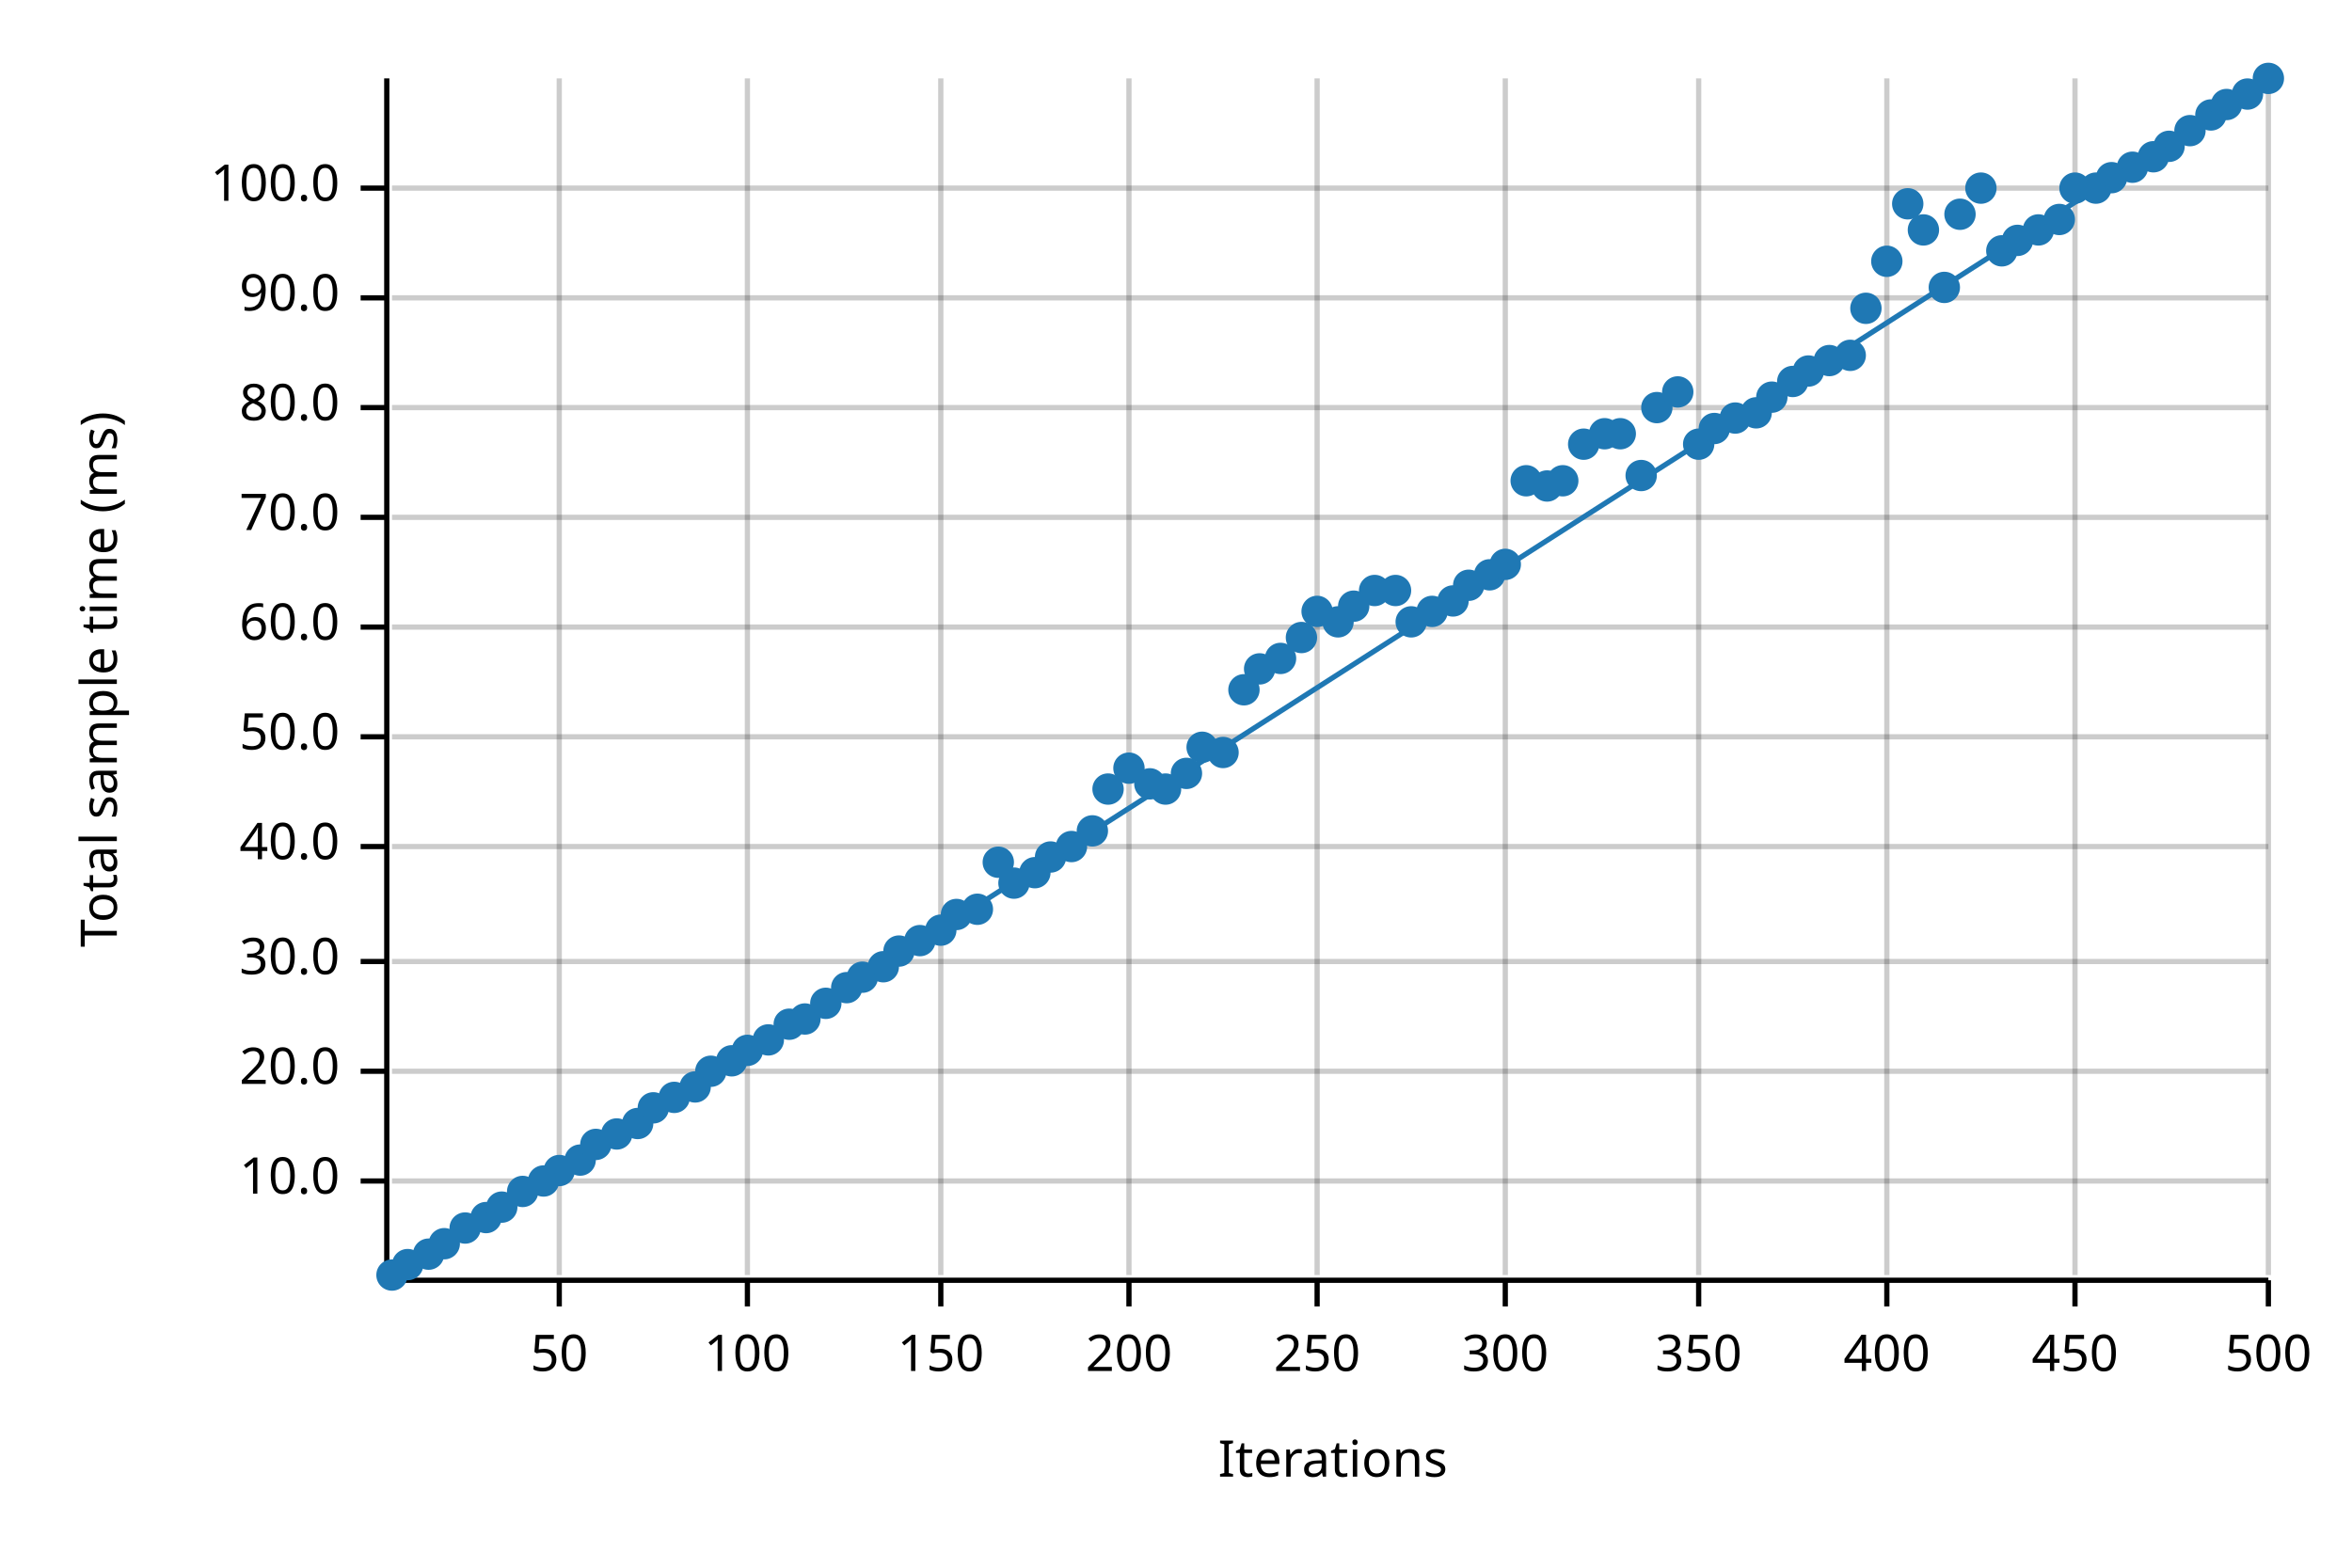
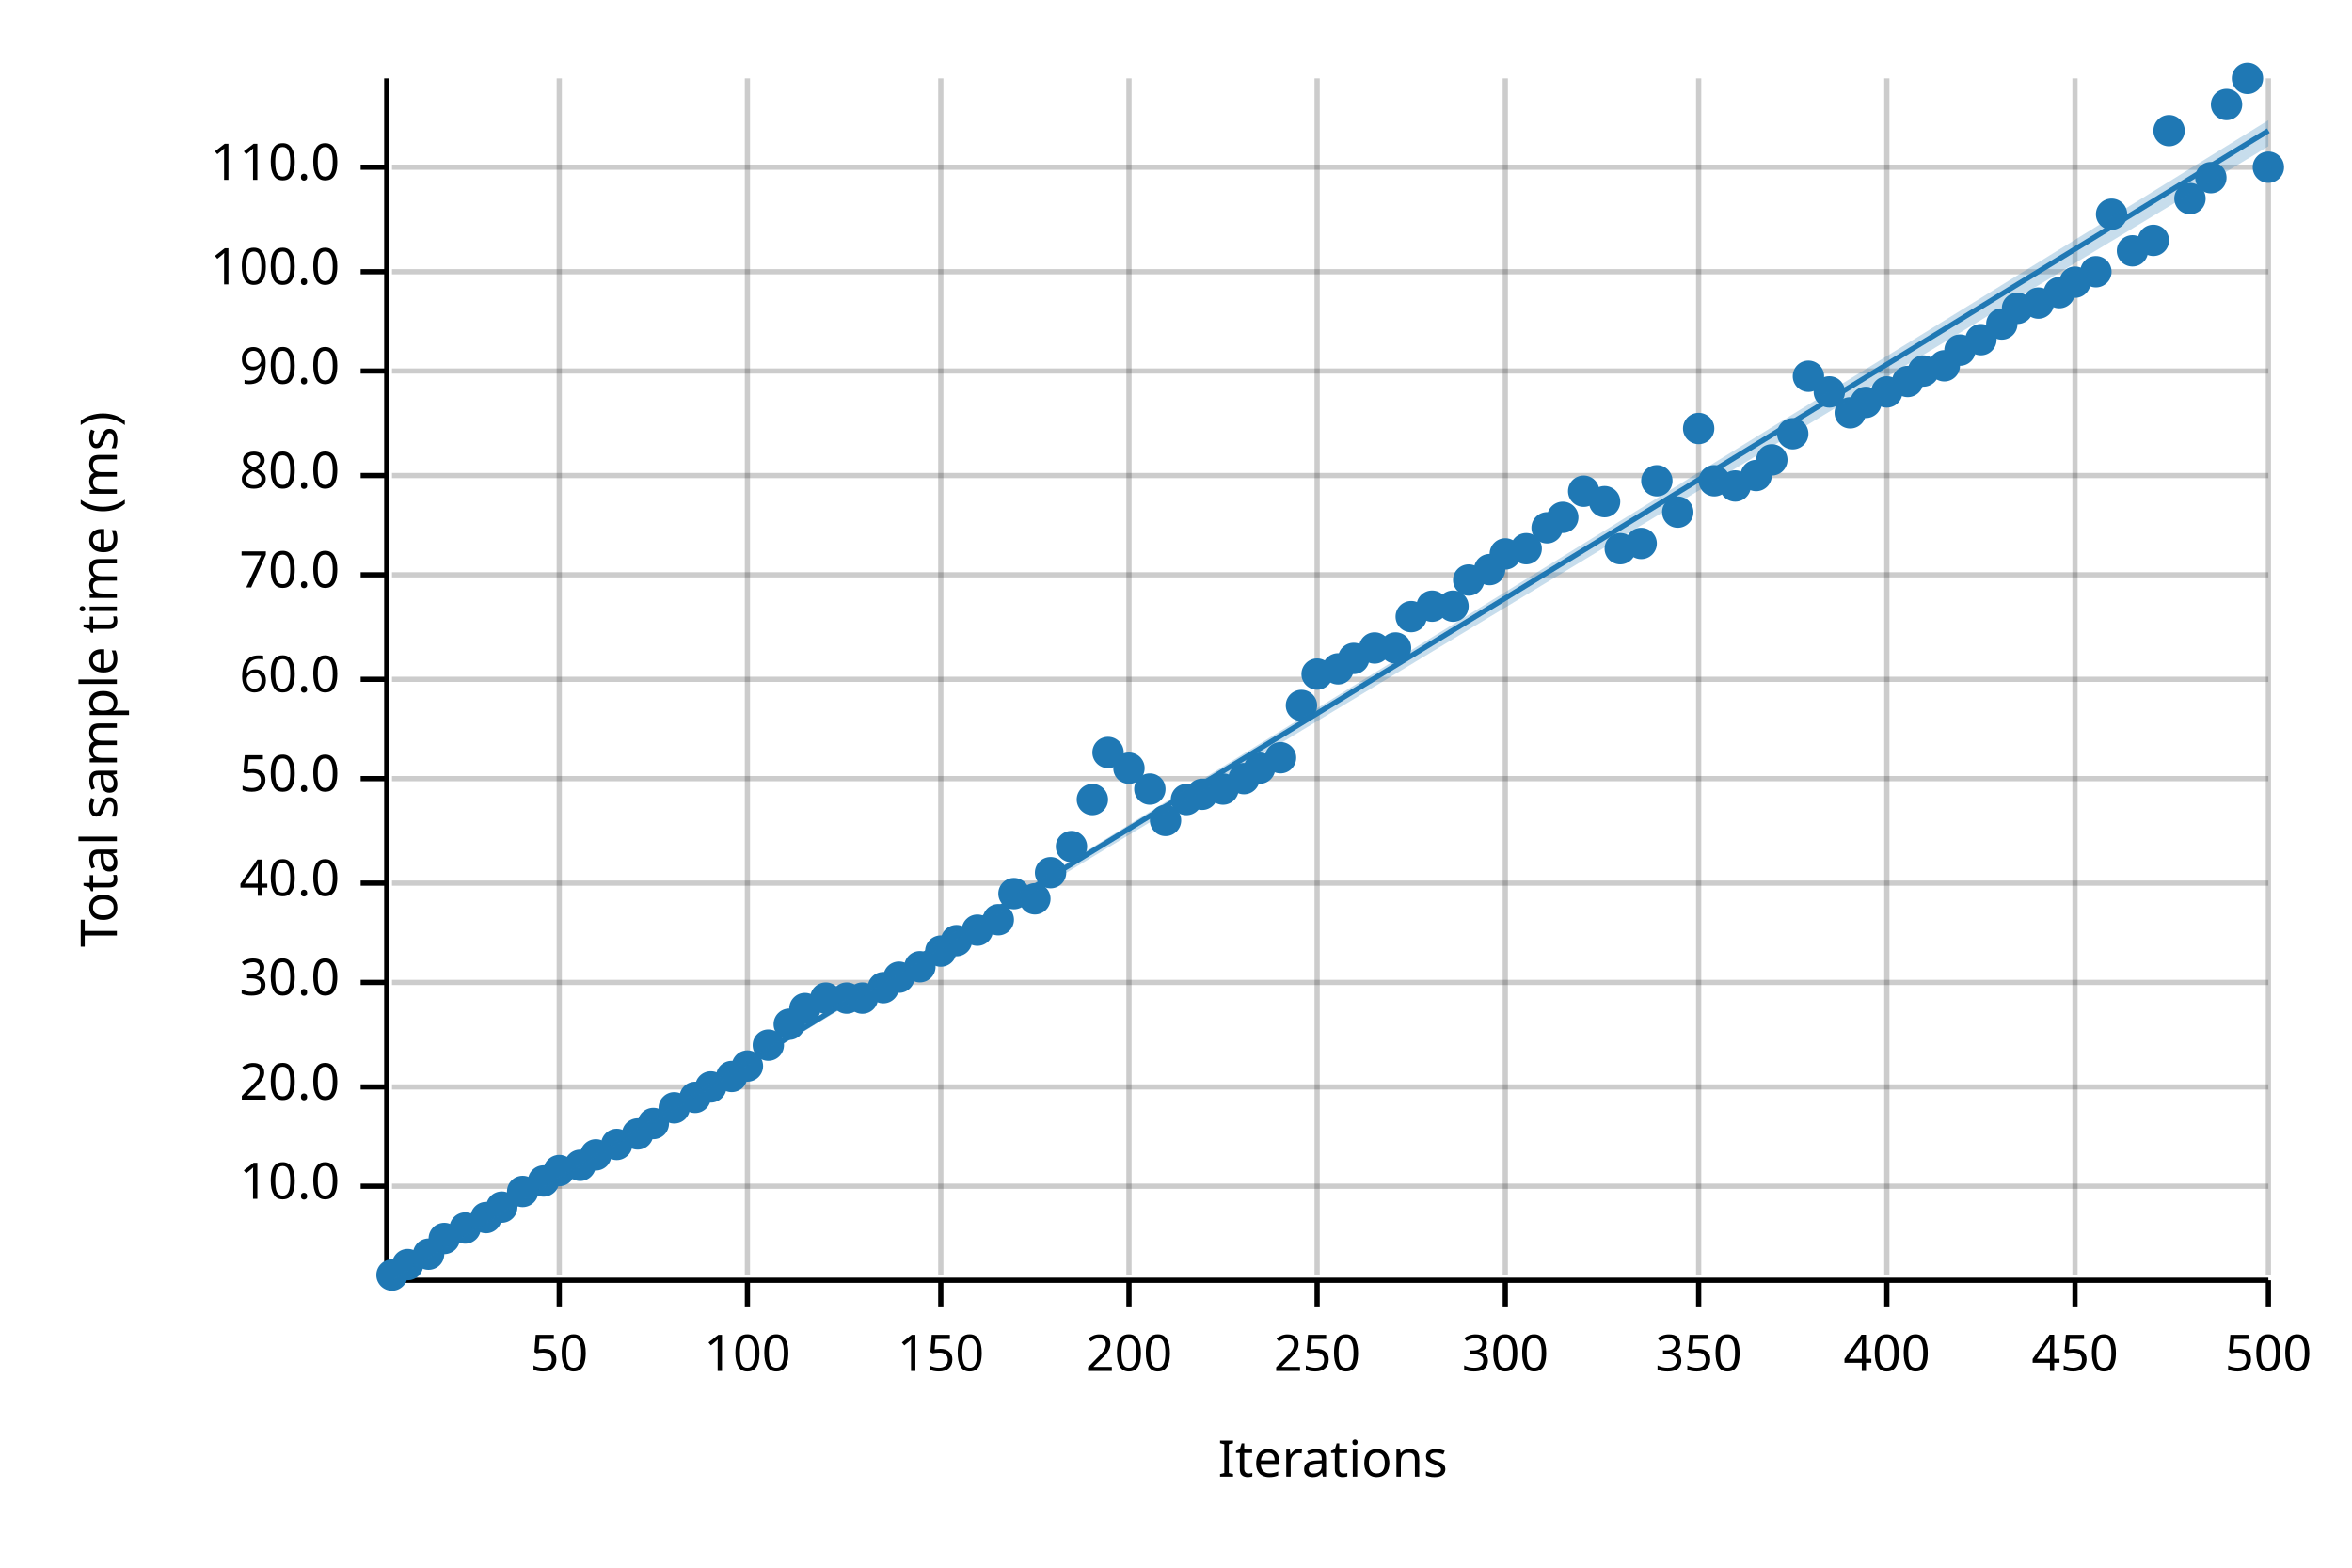
<svg xmlns="http://www.w3.org/2000/svg" width="450" height="300" viewBox="0 0 450 300">
  <text x="15" y="130" dy="0.76em" text-anchor="middle" font-family="sans-serif" font-size="9.677" opacity="1" fill="#000000" transform="rotate(270, 15, 130)">
Total sample time (ms)
</text>
  <text x="255" y="285" dy="-0.5ex" text-anchor="middle" font-family="sans-serif" font-size="9.677" opacity="1" fill="#000000">
Iterations
</text>
  <line opacity="0.2" stroke="#000000" stroke-width="1" x1="107" y1="244" x2="107" y2="15" />
  <line opacity="0.2" stroke="#000000" stroke-width="1" x1="143" y1="244" x2="143" y2="15" />
  <line opacity="0.2" stroke="#000000" stroke-width="1" x1="180" y1="244" x2="180" y2="15" />
  <line opacity="0.2" stroke="#000000" stroke-width="1" x1="216" y1="244" x2="216" y2="15" />
  <line opacity="0.2" stroke="#000000" stroke-width="1" x1="252" y1="244" x2="252" y2="15" />
  <line opacity="0.2" stroke="#000000" stroke-width="1" x1="288" y1="244" x2="288" y2="15" />
  <line opacity="0.2" stroke="#000000" stroke-width="1" x1="325" y1="244" x2="325" y2="15" />
  <line opacity="0.2" stroke="#000000" stroke-width="1" x1="361" y1="244" x2="361" y2="15" />
  <line opacity="0.2" stroke="#000000" stroke-width="1" x1="397" y1="244" x2="397" y2="15" />
  <line opacity="0.2" stroke="#000000" stroke-width="1" x1="434" y1="244" x2="434" y2="15" />
-   <line opacity="0.2" stroke="#000000" stroke-width="1" x1="75" y1="226" x2="434" y2="226" />
-   <line opacity="0.2" stroke="#000000" stroke-width="1" x1="75" y1="205" x2="434" y2="205" />
-   <line opacity="0.2" stroke="#000000" stroke-width="1" x1="75" y1="184" x2="434" y2="184" />
-   <line opacity="0.2" stroke="#000000" stroke-width="1" x1="75" y1="162" x2="434" y2="162" />
-   <line opacity="0.2" stroke="#000000" stroke-width="1" x1="75" y1="141" x2="434" y2="141" />
-   <line opacity="0.2" stroke="#000000" stroke-width="1" x1="75" y1="120" x2="434" y2="120" />
-   <line opacity="0.2" stroke="#000000" stroke-width="1" x1="75" y1="99" x2="434" y2="99" />
-   <line opacity="0.2" stroke="#000000" stroke-width="1" x1="75" y1="78" x2="434" y2="78" />
-   <line opacity="0.2" stroke="#000000" stroke-width="1" x1="75" y1="57" x2="434" y2="57" />
-   <line opacity="0.2" stroke="#000000" stroke-width="1" x1="75" y1="36" x2="434" y2="36" />
+   <line opacity="0.2" stroke="#000000" stroke-width="1" x1="75" y1="227" x2="434" y2="227" />
+   <line opacity="0.2" stroke="#000000" stroke-width="1" x1="75" y1="208" x2="434" y2="208" />
+   <line opacity="0.2" stroke="#000000" stroke-width="1" x1="75" y1="188" x2="434" y2="188" />
+   <line opacity="0.2" stroke="#000000" stroke-width="1" x1="75" y1="169" x2="434" y2="169" />
+   <line opacity="0.2" stroke="#000000" stroke-width="1" x1="75" y1="149" x2="434" y2="149" />
+   <line opacity="0.2" stroke="#000000" stroke-width="1" x1="75" y1="130" x2="434" y2="130" />
+   <line opacity="0.2" stroke="#000000" stroke-width="1" x1="75" y1="110" x2="434" y2="110" />
+   <line opacity="0.2" stroke="#000000" stroke-width="1" x1="75" y1="91" x2="434" y2="91" />
+   <line opacity="0.2" stroke="#000000" stroke-width="1" x1="75" y1="71" x2="434" y2="71" />
+   <line opacity="0.2" stroke="#000000" stroke-width="1" x1="75" y1="52" x2="434" y2="52" />
+   <line opacity="0.2" stroke="#000000" stroke-width="1" x1="75" y1="32" x2="434" y2="32" />
  <polyline fill="none" opacity="1" stroke="#000000" stroke-width="1" points="74,15 74,244 " />
-   <text x="65" y="226" dy="0.5ex" text-anchor="end" font-family="sans-serif" font-size="9.677" opacity="1" fill="#000000">
+   <text x="65" y="227" dy="0.5ex" text-anchor="end" font-family="sans-serif" font-size="9.677" opacity="1" fill="#000000">
10.0
</text>
-   <polyline fill="none" opacity="1" stroke="#000000" stroke-width="1" points="69,226 74,226 " />
-   <text x="65" y="205" dy="0.5ex" text-anchor="end" font-family="sans-serif" font-size="9.677" opacity="1" fill="#000000">
+   <polyline fill="none" opacity="1" stroke="#000000" stroke-width="1" points="69,227 74,227 " />
+   <text x="65" y="208" dy="0.5ex" text-anchor="end" font-family="sans-serif" font-size="9.677" opacity="1" fill="#000000">
20.0
</text>
-   <polyline fill="none" opacity="1" stroke="#000000" stroke-width="1" points="69,205 74,205 " />
-   <text x="65" y="184" dy="0.5ex" text-anchor="end" font-family="sans-serif" font-size="9.677" opacity="1" fill="#000000">
+   <polyline fill="none" opacity="1" stroke="#000000" stroke-width="1" points="69,208 74,208 " />
+   <text x="65" y="188" dy="0.5ex" text-anchor="end" font-family="sans-serif" font-size="9.677" opacity="1" fill="#000000">
30.0
</text>
-   <polyline fill="none" opacity="1" stroke="#000000" stroke-width="1" points="69,184 74,184 " />
-   <text x="65" y="162" dy="0.5ex" text-anchor="end" font-family="sans-serif" font-size="9.677" opacity="1" fill="#000000">
+   <polyline fill="none" opacity="1" stroke="#000000" stroke-width="1" points="69,188 74,188 " />
+   <text x="65" y="169" dy="0.5ex" text-anchor="end" font-family="sans-serif" font-size="9.677" opacity="1" fill="#000000">
40.0
</text>
-   <polyline fill="none" opacity="1" stroke="#000000" stroke-width="1" points="69,162 74,162 " />
-   <text x="65" y="141" dy="0.5ex" text-anchor="end" font-family="sans-serif" font-size="9.677" opacity="1" fill="#000000">
+   <polyline fill="none" opacity="1" stroke="#000000" stroke-width="1" points="69,169 74,169 " />
+   <text x="65" y="149" dy="0.5ex" text-anchor="end" font-family="sans-serif" font-size="9.677" opacity="1" fill="#000000">
50.0
</text>
-   <polyline fill="none" opacity="1" stroke="#000000" stroke-width="1" points="69,141 74,141 " />
-   <text x="65" y="120" dy="0.5ex" text-anchor="end" font-family="sans-serif" font-size="9.677" opacity="1" fill="#000000">
+   <polyline fill="none" opacity="1" stroke="#000000" stroke-width="1" points="69,149 74,149 " />
+   <text x="65" y="130" dy="0.5ex" text-anchor="end" font-family="sans-serif" font-size="9.677" opacity="1" fill="#000000">
60.0
</text>
-   <polyline fill="none" opacity="1" stroke="#000000" stroke-width="1" points="69,120 74,120 " />
-   <text x="65" y="99" dy="0.5ex" text-anchor="end" font-family="sans-serif" font-size="9.677" opacity="1" fill="#000000">
+   <polyline fill="none" opacity="1" stroke="#000000" stroke-width="1" points="69,130 74,130 " />
+   <text x="65" y="110" dy="0.5ex" text-anchor="end" font-family="sans-serif" font-size="9.677" opacity="1" fill="#000000">
70.0
</text>
-   <polyline fill="none" opacity="1" stroke="#000000" stroke-width="1" points="69,99 74,99 " />
-   <text x="65" y="78" dy="0.5ex" text-anchor="end" font-family="sans-serif" font-size="9.677" opacity="1" fill="#000000">
+   <polyline fill="none" opacity="1" stroke="#000000" stroke-width="1" points="69,110 74,110 " />
+   <text x="65" y="91" dy="0.5ex" text-anchor="end" font-family="sans-serif" font-size="9.677" opacity="1" fill="#000000">
80.0
</text>
-   <polyline fill="none" opacity="1" stroke="#000000" stroke-width="1" points="69,78 74,78 " />
-   <text x="65" y="57" dy="0.5ex" text-anchor="end" font-family="sans-serif" font-size="9.677" opacity="1" fill="#000000">
+   <polyline fill="none" opacity="1" stroke="#000000" stroke-width="1" points="69,91 74,91 " />
+   <text x="65" y="71" dy="0.5ex" text-anchor="end" font-family="sans-serif" font-size="9.677" opacity="1" fill="#000000">
90.0
</text>
-   <polyline fill="none" opacity="1" stroke="#000000" stroke-width="1" points="69,57 74,57 " />
-   <text x="65" y="36" dy="0.5ex" text-anchor="end" font-family="sans-serif" font-size="9.677" opacity="1" fill="#000000">
+   <polyline fill="none" opacity="1" stroke="#000000" stroke-width="1" points="69,71 74,71 " />
+   <text x="65" y="52" dy="0.5ex" text-anchor="end" font-family="sans-serif" font-size="9.677" opacity="1" fill="#000000">
100.0
</text>
-   <polyline fill="none" opacity="1" stroke="#000000" stroke-width="1" points="69,36 74,36 " />
+   <polyline fill="none" opacity="1" stroke="#000000" stroke-width="1" points="69,52 74,52 " />
+   <text x="65" y="32" dy="0.5ex" text-anchor="end" font-family="sans-serif" font-size="9.677" opacity="1" fill="#000000">
+ 110.0
+ </text>
+   <polyline fill="none" opacity="1" stroke="#000000" stroke-width="1" points="69,32 74,32 " />
  <polyline fill="none" opacity="1" stroke="#000000" stroke-width="1" points="75,245 434,245 " />
  <text x="107" y="255" dy="0.76em" text-anchor="middle" font-family="sans-serif" font-size="9.677" opacity="1" fill="#000000">
50
</text>
  <polyline fill="none" opacity="1" stroke="#000000" stroke-width="1" points="107,245 107,250 " />
  <text x="143" y="255" dy="0.76em" text-anchor="middle" font-family="sans-serif" font-size="9.677" opacity="1" fill="#000000">
100
</text>
  <polyline fill="none" opacity="1" stroke="#000000" stroke-width="1" points="143,245 143,250 " />
  <text x="180" y="255" dy="0.76em" text-anchor="middle" font-family="sans-serif" font-size="9.677" opacity="1" fill="#000000">
150
</text>
  <polyline fill="none" opacity="1" stroke="#000000" stroke-width="1" points="180,245 180,250 " />
  <text x="216" y="255" dy="0.76em" text-anchor="middle" font-family="sans-serif" font-size="9.677" opacity="1" fill="#000000">
200
</text>
  <polyline fill="none" opacity="1" stroke="#000000" stroke-width="1" points="216,245 216,250 " />
  <text x="252" y="255" dy="0.76em" text-anchor="middle" font-family="sans-serif" font-size="9.677" opacity="1" fill="#000000">
250
</text>
  <polyline fill="none" opacity="1" stroke="#000000" stroke-width="1" points="252,245 252,250 " />
  <text x="288" y="255" dy="0.76em" text-anchor="middle" font-family="sans-serif" font-size="9.677" opacity="1" fill="#000000">
300
</text>
  <polyline fill="none" opacity="1" stroke="#000000" stroke-width="1" points="288,245 288,250 " />
  <text x="325" y="255" dy="0.76em" text-anchor="middle" font-family="sans-serif" font-size="9.677" opacity="1" fill="#000000">
350
</text>
  <polyline fill="none" opacity="1" stroke="#000000" stroke-width="1" points="325,245 325,250 " />
  <text x="361" y="255" dy="0.76em" text-anchor="middle" font-family="sans-serif" font-size="9.677" opacity="1" fill="#000000">
400
</text>
  <polyline fill="none" opacity="1" stroke="#000000" stroke-width="1" points="361,245 361,250 " />
  <text x="397" y="255" dy="0.76em" text-anchor="middle" font-family="sans-serif" font-size="9.677" opacity="1" fill="#000000">
450
</text>
  <polyline fill="none" opacity="1" stroke="#000000" stroke-width="1" points="397,245 397,250 " />
  <text x="434" y="255" dy="0.76em" text-anchor="middle" font-family="sans-serif" font-size="9.677" opacity="1" fill="#000000">
500
</text>
  <polyline fill="none" opacity="1" stroke="#000000" stroke-width="1" points="434,245 434,250 " />
  <circle cx="75" cy="244" r="3" opacity="1" fill="#1F78B4" stroke="none" stroke-width="1" />
  <circle cx="78" cy="242" r="3" opacity="1" fill="#1F78B4" stroke="none" stroke-width="1" />
  <circle cx="82" cy="240" r="3" opacity="1" fill="#1F78B4" stroke="none" stroke-width="1" />
-   <circle cx="85" cy="238" r="3" opacity="1" fill="#1F78B4" stroke="none" stroke-width="1" />
+   <circle cx="85" cy="237" r="3" opacity="1" fill="#1F78B4" stroke="none" stroke-width="1" />
  <circle cx="89" cy="235" r="3" opacity="1" fill="#1F78B4" stroke="none" stroke-width="1" />
  <circle cx="93" cy="233" r="3" opacity="1" fill="#1F78B4" stroke="none" stroke-width="1" />
  <circle cx="96" cy="231" r="3" opacity="1" fill="#1F78B4" stroke="none" stroke-width="1" />
  <circle cx="100" cy="228" r="3" opacity="1" fill="#1F78B4" stroke="none" stroke-width="1" />
  <circle cx="104" cy="226" r="3" opacity="1" fill="#1F78B4" stroke="none" stroke-width="1" />
  <circle cx="107" cy="224" r="3" opacity="1" fill="#1F78B4" stroke="none" stroke-width="1" />
-   <circle cx="111" cy="222" r="3" opacity="1" fill="#1F78B4" stroke="none" stroke-width="1" />
-   <circle cx="114" cy="219" r="3" opacity="1" fill="#1F78B4" stroke="none" stroke-width="1" />
-   <circle cx="118" cy="217" r="3" opacity="1" fill="#1F78B4" stroke="none" stroke-width="1" />
-   <circle cx="122" cy="215" r="3" opacity="1" fill="#1F78B4" stroke="none" stroke-width="1" />
-   <circle cx="125" cy="212" r="3" opacity="1" fill="#1F78B4" stroke="none" stroke-width="1" />
-   <circle cx="129" cy="210" r="3" opacity="1" fill="#1F78B4" stroke="none" stroke-width="1" />
-   <circle cx="133" cy="208" r="3" opacity="1" fill="#1F78B4" stroke="none" stroke-width="1" />
-   <circle cx="136" cy="205" r="3" opacity="1" fill="#1F78B4" stroke="none" stroke-width="1" />
-   <circle cx="140" cy="203" r="3" opacity="1" fill="#1F78B4" stroke="none" stroke-width="1" />
-   <circle cx="143" cy="201" r="3" opacity="1" fill="#1F78B4" stroke="none" stroke-width="1" />
-   <circle cx="147" cy="199" r="3" opacity="1" fill="#1F78B4" stroke="none" stroke-width="1" />
+   <circle cx="111" cy="223" r="3" opacity="1" fill="#1F78B4" stroke="none" stroke-width="1" />
+   <circle cx="114" cy="221" r="3" opacity="1" fill="#1F78B4" stroke="none" stroke-width="1" />
+   <circle cx="118" cy="219" r="3" opacity="1" fill="#1F78B4" stroke="none" stroke-width="1" />
+   <circle cx="122" cy="217" r="3" opacity="1" fill="#1F78B4" stroke="none" stroke-width="1" />
+   <circle cx="125" cy="215" r="3" opacity="1" fill="#1F78B4" stroke="none" stroke-width="1" />
+   <circle cx="129" cy="212" r="3" opacity="1" fill="#1F78B4" stroke="none" stroke-width="1" />
+   <circle cx="133" cy="210" r="3" opacity="1" fill="#1F78B4" stroke="none" stroke-width="1" />
+   <circle cx="136" cy="208" r="3" opacity="1" fill="#1F78B4" stroke="none" stroke-width="1" />
+   <circle cx="140" cy="206" r="3" opacity="1" fill="#1F78B4" stroke="none" stroke-width="1" />
+   <circle cx="143" cy="204" r="3" opacity="1" fill="#1F78B4" stroke="none" stroke-width="1" />
+   <circle cx="147" cy="200" r="3" opacity="1" fill="#1F78B4" stroke="none" stroke-width="1" />
  <circle cx="151" cy="196" r="3" opacity="1" fill="#1F78B4" stroke="none" stroke-width="1" />
-   <circle cx="154" cy="195" r="3" opacity="1" fill="#1F78B4" stroke="none" stroke-width="1" />
-   <circle cx="158" cy="192" r="3" opacity="1" fill="#1F78B4" stroke="none" stroke-width="1" />
-   <circle cx="162" cy="189" r="3" opacity="1" fill="#1F78B4" stroke="none" stroke-width="1" />
-   <circle cx="165" cy="187" r="3" opacity="1" fill="#1F78B4" stroke="none" stroke-width="1" />
-   <circle cx="169" cy="185" r="3" opacity="1" fill="#1F78B4" stroke="none" stroke-width="1" />
-   <circle cx="172" cy="182" r="3" opacity="1" fill="#1F78B4" stroke="none" stroke-width="1" />
-   <circle cx="176" cy="180" r="3" opacity="1" fill="#1F78B4" stroke="none" stroke-width="1" />
-   <circle cx="180" cy="178" r="3" opacity="1" fill="#1F78B4" stroke="none" stroke-width="1" />
-   <circle cx="183" cy="175" r="3" opacity="1" fill="#1F78B4" stroke="none" stroke-width="1" />
-   <circle cx="187" cy="174" r="3" opacity="1" fill="#1F78B4" stroke="none" stroke-width="1" />
-   <circle cx="191" cy="165" r="3" opacity="1" fill="#1F78B4" stroke="none" stroke-width="1" />
-   <circle cx="194" cy="169" r="3" opacity="1" fill="#1F78B4" stroke="none" stroke-width="1" />
-   <circle cx="198" cy="167" r="3" opacity="1" fill="#1F78B4" stroke="none" stroke-width="1" />
-   <circle cx="201" cy="164" r="3" opacity="1" fill="#1F78B4" stroke="none" stroke-width="1" />
+   <circle cx="154" cy="193" r="3" opacity="1" fill="#1F78B4" stroke="none" stroke-width="1" />
+   <circle cx="158" cy="191" r="3" opacity="1" fill="#1F78B4" stroke="none" stroke-width="1" />
+   <circle cx="162" cy="191" r="3" opacity="1" fill="#1F78B4" stroke="none" stroke-width="1" />
+   <circle cx="165" cy="191" r="3" opacity="1" fill="#1F78B4" stroke="none" stroke-width="1" />
+   <circle cx="169" cy="189" r="3" opacity="1" fill="#1F78B4" stroke="none" stroke-width="1" />
+   <circle cx="172" cy="187" r="3" opacity="1" fill="#1F78B4" stroke="none" stroke-width="1" />
+   <circle cx="176" cy="185" r="3" opacity="1" fill="#1F78B4" stroke="none" stroke-width="1" />
+   <circle cx="180" cy="182" r="3" opacity="1" fill="#1F78B4" stroke="none" stroke-width="1" />
+   <circle cx="183" cy="180" r="3" opacity="1" fill="#1F78B4" stroke="none" stroke-width="1" />
+   <circle cx="187" cy="178" r="3" opacity="1" fill="#1F78B4" stroke="none" stroke-width="1" />
+   <circle cx="191" cy="176" r="3" opacity="1" fill="#1F78B4" stroke="none" stroke-width="1" />
+   <circle cx="194" cy="171" r="3" opacity="1" fill="#1F78B4" stroke="none" stroke-width="1" />
+   <circle cx="198" cy="172" r="3" opacity="1" fill="#1F78B4" stroke="none" stroke-width="1" />
+   <circle cx="201" cy="167" r="3" opacity="1" fill="#1F78B4" stroke="none" stroke-width="1" />
  <circle cx="205" cy="162" r="3" opacity="1" fill="#1F78B4" stroke="none" stroke-width="1" />
-   <circle cx="209" cy="159" r="3" opacity="1" fill="#1F78B4" stroke="none" stroke-width="1" />
-   <circle cx="212" cy="151" r="3" opacity="1" fill="#1F78B4" stroke="none" stroke-width="1" />
+   <circle cx="209" cy="153" r="3" opacity="1" fill="#1F78B4" stroke="none" stroke-width="1" />
+   <circle cx="212" cy="144" r="3" opacity="1" fill="#1F78B4" stroke="none" stroke-width="1" />
  <circle cx="216" cy="147" r="3" opacity="1" fill="#1F78B4" stroke="none" stroke-width="1" />
-   <circle cx="220" cy="150" r="3" opacity="1" fill="#1F78B4" stroke="none" stroke-width="1" />
-   <circle cx="223" cy="151" r="3" opacity="1" fill="#1F78B4" stroke="none" stroke-width="1" />
-   <circle cx="227" cy="148" r="3" opacity="1" fill="#1F78B4" stroke="none" stroke-width="1" />
-   <circle cx="230" cy="143" r="3" opacity="1" fill="#1F78B4" stroke="none" stroke-width="1" />
-   <circle cx="234" cy="144" r="3" opacity="1" fill="#1F78B4" stroke="none" stroke-width="1" />
-   <circle cx="238" cy="132" r="3" opacity="1" fill="#1F78B4" stroke="none" stroke-width="1" />
-   <circle cx="241" cy="128" r="3" opacity="1" fill="#1F78B4" stroke="none" stroke-width="1" />
-   <circle cx="245" cy="126" r="3" opacity="1" fill="#1F78B4" stroke="none" stroke-width="1" />
-   <circle cx="249" cy="122" r="3" opacity="1" fill="#1F78B4" stroke="none" stroke-width="1" />
-   <circle cx="252" cy="117" r="3" opacity="1" fill="#1F78B4" stroke="none" stroke-width="1" />
-   <circle cx="256" cy="119" r="3" opacity="1" fill="#1F78B4" stroke="none" stroke-width="1" />
-   <circle cx="259" cy="116" r="3" opacity="1" fill="#1F78B4" stroke="none" stroke-width="1" />
-   <circle cx="263" cy="113" r="3" opacity="1" fill="#1F78B4" stroke="none" stroke-width="1" />
-   <circle cx="267" cy="113" r="3" opacity="1" fill="#1F78B4" stroke="none" stroke-width="1" />
-   <circle cx="270" cy="119" r="3" opacity="1" fill="#1F78B4" stroke="none" stroke-width="1" />
-   <circle cx="274" cy="117" r="3" opacity="1" fill="#1F78B4" stroke="none" stroke-width="1" />
-   <circle cx="278" cy="115" r="3" opacity="1" fill="#1F78B4" stroke="none" stroke-width="1" />
-   <circle cx="281" cy="112" r="3" opacity="1" fill="#1F78B4" stroke="none" stroke-width="1" />
-   <circle cx="285" cy="110" r="3" opacity="1" fill="#1F78B4" stroke="none" stroke-width="1" />
-   <circle cx="288" cy="108" r="3" opacity="1" fill="#1F78B4" stroke="none" stroke-width="1" />
-   <circle cx="292" cy="92" r="3" opacity="1" fill="#1F78B4" stroke="none" stroke-width="1" />
-   <circle cx="296" cy="93" r="3" opacity="1" fill="#1F78B4" stroke="none" stroke-width="1" />
-   <circle cx="299" cy="92" r="3" opacity="1" fill="#1F78B4" stroke="none" stroke-width="1" />
-   <circle cx="303" cy="85" r="3" opacity="1" fill="#1F78B4" stroke="none" stroke-width="1" />
-   <circle cx="307" cy="83" r="3" opacity="1" fill="#1F78B4" stroke="none" stroke-width="1" />
-   <circle cx="310" cy="83" r="3" opacity="1" fill="#1F78B4" stroke="none" stroke-width="1" />
-   <circle cx="314" cy="91" r="3" opacity="1" fill="#1F78B4" stroke="none" stroke-width="1" />
-   <circle cx="317" cy="78" r="3" opacity="1" fill="#1F78B4" stroke="none" stroke-width="1" />
-   <circle cx="321" cy="75" r="3" opacity="1" fill="#1F78B4" stroke="none" stroke-width="1" />
-   <circle cx="325" cy="85" r="3" opacity="1" fill="#1F78B4" stroke="none" stroke-width="1" />
-   <circle cx="328" cy="82" r="3" opacity="1" fill="#1F78B4" stroke="none" stroke-width="1" />
-   <circle cx="332" cy="80" r="3" opacity="1" fill="#1F78B4" stroke="none" stroke-width="1" />
-   <circle cx="336" cy="79" r="3" opacity="1" fill="#1F78B4" stroke="none" stroke-width="1" />
-   <circle cx="339" cy="76" r="3" opacity="1" fill="#1F78B4" stroke="none" stroke-width="1" />
-   <circle cx="343" cy="73" r="3" opacity="1" fill="#1F78B4" stroke="none" stroke-width="1" />
-   <circle cx="346" cy="71" r="3" opacity="1" fill="#1F78B4" stroke="none" stroke-width="1" />
-   <circle cx="350" cy="69" r="3" opacity="1" fill="#1F78B4" stroke="none" stroke-width="1" />
-   <circle cx="354" cy="68" r="3" opacity="1" fill="#1F78B4" stroke="none" stroke-width="1" />
-   <circle cx="357" cy="59" r="3" opacity="1" fill="#1F78B4" stroke="none" stroke-width="1" />
-   <circle cx="361" cy="50" r="3" opacity="1" fill="#1F78B4" stroke="none" stroke-width="1" />
-   <circle cx="365" cy="39" r="3" opacity="1" fill="#1F78B4" stroke="none" stroke-width="1" />
-   <circle cx="368" cy="44" r="3" opacity="1" fill="#1F78B4" stroke="none" stroke-width="1" />
-   <circle cx="372" cy="55" r="3" opacity="1" fill="#1F78B4" stroke="none" stroke-width="1" />
-   <circle cx="375" cy="41" r="3" opacity="1" fill="#1F78B4" stroke="none" stroke-width="1" />
-   <circle cx="379" cy="36" r="3" opacity="1" fill="#1F78B4" stroke="none" stroke-width="1" />
-   <circle cx="383" cy="48" r="3" opacity="1" fill="#1F78B4" stroke="none" stroke-width="1" />
-   <circle cx="386" cy="46" r="3" opacity="1" fill="#1F78B4" stroke="none" stroke-width="1" />
-   <circle cx="390" cy="44" r="3" opacity="1" fill="#1F78B4" stroke="none" stroke-width="1" />
-   <circle cx="394" cy="42" r="3" opacity="1" fill="#1F78B4" stroke="none" stroke-width="1" />
-   <circle cx="397" cy="36" r="3" opacity="1" fill="#1F78B4" stroke="none" stroke-width="1" />
-   <circle cx="401" cy="36" r="3" opacity="1" fill="#1F78B4" stroke="none" stroke-width="1" />
-   <circle cx="404" cy="34" r="3" opacity="1" fill="#1F78B4" stroke="none" stroke-width="1" />
-   <circle cx="408" cy="32" r="3" opacity="1" fill="#1F78B4" stroke="none" stroke-width="1" />
-   <circle cx="412" cy="30" r="3" opacity="1" fill="#1F78B4" stroke="none" stroke-width="1" />
-   <circle cx="415" cy="28" r="3" opacity="1" fill="#1F78B4" stroke="none" stroke-width="1" />
-   <circle cx="419" cy="25" r="3" opacity="1" fill="#1F78B4" stroke="none" stroke-width="1" />
-   <circle cx="423" cy="22" r="3" opacity="1" fill="#1F78B4" stroke="none" stroke-width="1" />
+   <circle cx="220" cy="151" r="3" opacity="1" fill="#1F78B4" stroke="none" stroke-width="1" />
+   <circle cx="223" cy="157" r="3" opacity="1" fill="#1F78B4" stroke="none" stroke-width="1" />
+   <circle cx="227" cy="153" r="3" opacity="1" fill="#1F78B4" stroke="none" stroke-width="1" />
+   <circle cx="230" cy="152" r="3" opacity="1" fill="#1F78B4" stroke="none" stroke-width="1" />
+   <circle cx="234" cy="151" r="3" opacity="1" fill="#1F78B4" stroke="none" stroke-width="1" />
+   <circle cx="238" cy="149" r="3" opacity="1" fill="#1F78B4" stroke="none" stroke-width="1" />
+   <circle cx="241" cy="147" r="3" opacity="1" fill="#1F78B4" stroke="none" stroke-width="1" />
+   <circle cx="245" cy="145" r="3" opacity="1" fill="#1F78B4" stroke="none" stroke-width="1" />
+   <circle cx="249" cy="135" r="3" opacity="1" fill="#1F78B4" stroke="none" stroke-width="1" />
+   <circle cx="252" cy="129" r="3" opacity="1" fill="#1F78B4" stroke="none" stroke-width="1" />
+   <circle cx="256" cy="128" r="3" opacity="1" fill="#1F78B4" stroke="none" stroke-width="1" />
+   <circle cx="259" cy="126" r="3" opacity="1" fill="#1F78B4" stroke="none" stroke-width="1" />
+   <circle cx="263" cy="124" r="3" opacity="1" fill="#1F78B4" stroke="none" stroke-width="1" />
+   <circle cx="267" cy="124" r="3" opacity="1" fill="#1F78B4" stroke="none" stroke-width="1" />
+   <circle cx="270" cy="118" r="3" opacity="1" fill="#1F78B4" stroke="none" stroke-width="1" />
+   <circle cx="274" cy="116" r="3" opacity="1" fill="#1F78B4" stroke="none" stroke-width="1" />
+   <circle cx="278" cy="116" r="3" opacity="1" fill="#1F78B4" stroke="none" stroke-width="1" />
+   <circle cx="281" cy="111" r="3" opacity="1" fill="#1F78B4" stroke="none" stroke-width="1" />
+   <circle cx="285" cy="109" r="3" opacity="1" fill="#1F78B4" stroke="none" stroke-width="1" />
+   <circle cx="288" cy="106" r="3" opacity="1" fill="#1F78B4" stroke="none" stroke-width="1" />
+   <circle cx="292" cy="105" r="3" opacity="1" fill="#1F78B4" stroke="none" stroke-width="1" />
+   <circle cx="296" cy="101" r="3" opacity="1" fill="#1F78B4" stroke="none" stroke-width="1" />
+   <circle cx="299" cy="99" r="3" opacity="1" fill="#1F78B4" stroke="none" stroke-width="1" />
+   <circle cx="303" cy="94" r="3" opacity="1" fill="#1F78B4" stroke="none" stroke-width="1" />
+   <circle cx="307" cy="96" r="3" opacity="1" fill="#1F78B4" stroke="none" stroke-width="1" />
+   <circle cx="310" cy="105" r="3" opacity="1" fill="#1F78B4" stroke="none" stroke-width="1" />
+   <circle cx="314" cy="104" r="3" opacity="1" fill="#1F78B4" stroke="none" stroke-width="1" />
+   <circle cx="317" cy="92" r="3" opacity="1" fill="#1F78B4" stroke="none" stroke-width="1" />
+   <circle cx="321" cy="98" r="3" opacity="1" fill="#1F78B4" stroke="none" stroke-width="1" />
+   <circle cx="325" cy="82" r="3" opacity="1" fill="#1F78B4" stroke="none" stroke-width="1" />
+   <circle cx="328" cy="92" r="3" opacity="1" fill="#1F78B4" stroke="none" stroke-width="1" />
+   <circle cx="332" cy="93" r="3" opacity="1" fill="#1F78B4" stroke="none" stroke-width="1" />
+   <circle cx="336" cy="91" r="3" opacity="1" fill="#1F78B4" stroke="none" stroke-width="1" />
+   <circle cx="339" cy="88" r="3" opacity="1" fill="#1F78B4" stroke="none" stroke-width="1" />
+   <circle cx="343" cy="83" r="3" opacity="1" fill="#1F78B4" stroke="none" stroke-width="1" />
+   <circle cx="346" cy="72" r="3" opacity="1" fill="#1F78B4" stroke="none" stroke-width="1" />
+   <circle cx="350" cy="75" r="3" opacity="1" fill="#1F78B4" stroke="none" stroke-width="1" />
+   <circle cx="354" cy="79" r="3" opacity="1" fill="#1F78B4" stroke="none" stroke-width="1" />
+   <circle cx="357" cy="77" r="3" opacity="1" fill="#1F78B4" stroke="none" stroke-width="1" />
+   <circle cx="361" cy="75" r="3" opacity="1" fill="#1F78B4" stroke="none" stroke-width="1" />
+   <circle cx="365" cy="73" r="3" opacity="1" fill="#1F78B4" stroke="none" stroke-width="1" />
+   <circle cx="368" cy="71" r="3" opacity="1" fill="#1F78B4" stroke="none" stroke-width="1" />
+   <circle cx="372" cy="70" r="3" opacity="1" fill="#1F78B4" stroke="none" stroke-width="1" />
+   <circle cx="375" cy="67" r="3" opacity="1" fill="#1F78B4" stroke="none" stroke-width="1" />
+   <circle cx="379" cy="65" r="3" opacity="1" fill="#1F78B4" stroke="none" stroke-width="1" />
+   <circle cx="383" cy="62" r="3" opacity="1" fill="#1F78B4" stroke="none" stroke-width="1" />
+   <circle cx="386" cy="59" r="3" opacity="1" fill="#1F78B4" stroke="none" stroke-width="1" />
+   <circle cx="390" cy="58" r="3" opacity="1" fill="#1F78B4" stroke="none" stroke-width="1" />
+   <circle cx="394" cy="56" r="3" opacity="1" fill="#1F78B4" stroke="none" stroke-width="1" />
+   <circle cx="397" cy="54" r="3" opacity="1" fill="#1F78B4" stroke="none" stroke-width="1" />
+   <circle cx="401" cy="52" r="3" opacity="1" fill="#1F78B4" stroke="none" stroke-width="1" />
+   <circle cx="404" cy="41" r="3" opacity="1" fill="#1F78B4" stroke="none" stroke-width="1" />
+   <circle cx="408" cy="48" r="3" opacity="1" fill="#1F78B4" stroke="none" stroke-width="1" />
+   <circle cx="412" cy="46" r="3" opacity="1" fill="#1F78B4" stroke="none" stroke-width="1" />
+   <circle cx="415" cy="25" r="3" opacity="1" fill="#1F78B4" stroke="none" stroke-width="1" />
+   <circle cx="419" cy="38" r="3" opacity="1" fill="#1F78B4" stroke="none" stroke-width="1" />
+   <circle cx="423" cy="34" r="3" opacity="1" fill="#1F78B4" stroke="none" stroke-width="1" />
  <circle cx="426" cy="20" r="3" opacity="1" fill="#1F78B4" stroke="none" stroke-width="1" />
-   <circle cx="430" cy="18" r="3" opacity="1" fill="#1F78B4" stroke="none" stroke-width="1" />
-   <circle cx="434" cy="15" r="3" opacity="1" fill="#1F78B4" stroke="none" stroke-width="1" />
-   <polyline fill="none" opacity="1" stroke="#1F78B4" stroke-width="1" points="75,245 434,15 " />
-   <polygon opacity="0.25" fill="#1F78B4" points="75,245 434,15 434,15 " />
+   <circle cx="430" cy="15" r="3" opacity="1" fill="#1F78B4" stroke="none" stroke-width="1" />
+   <circle cx="434" cy="32" r="3" opacity="1" fill="#1F78B4" stroke="none" stroke-width="1" />
+   <polyline fill="none" opacity="1" stroke="#1F78B4" stroke-width="1" points="75,245 434,25 " />
+   <polygon opacity="0.25" fill="#1F78B4" points="75,245 434,28 434,23 " />
</svg>
